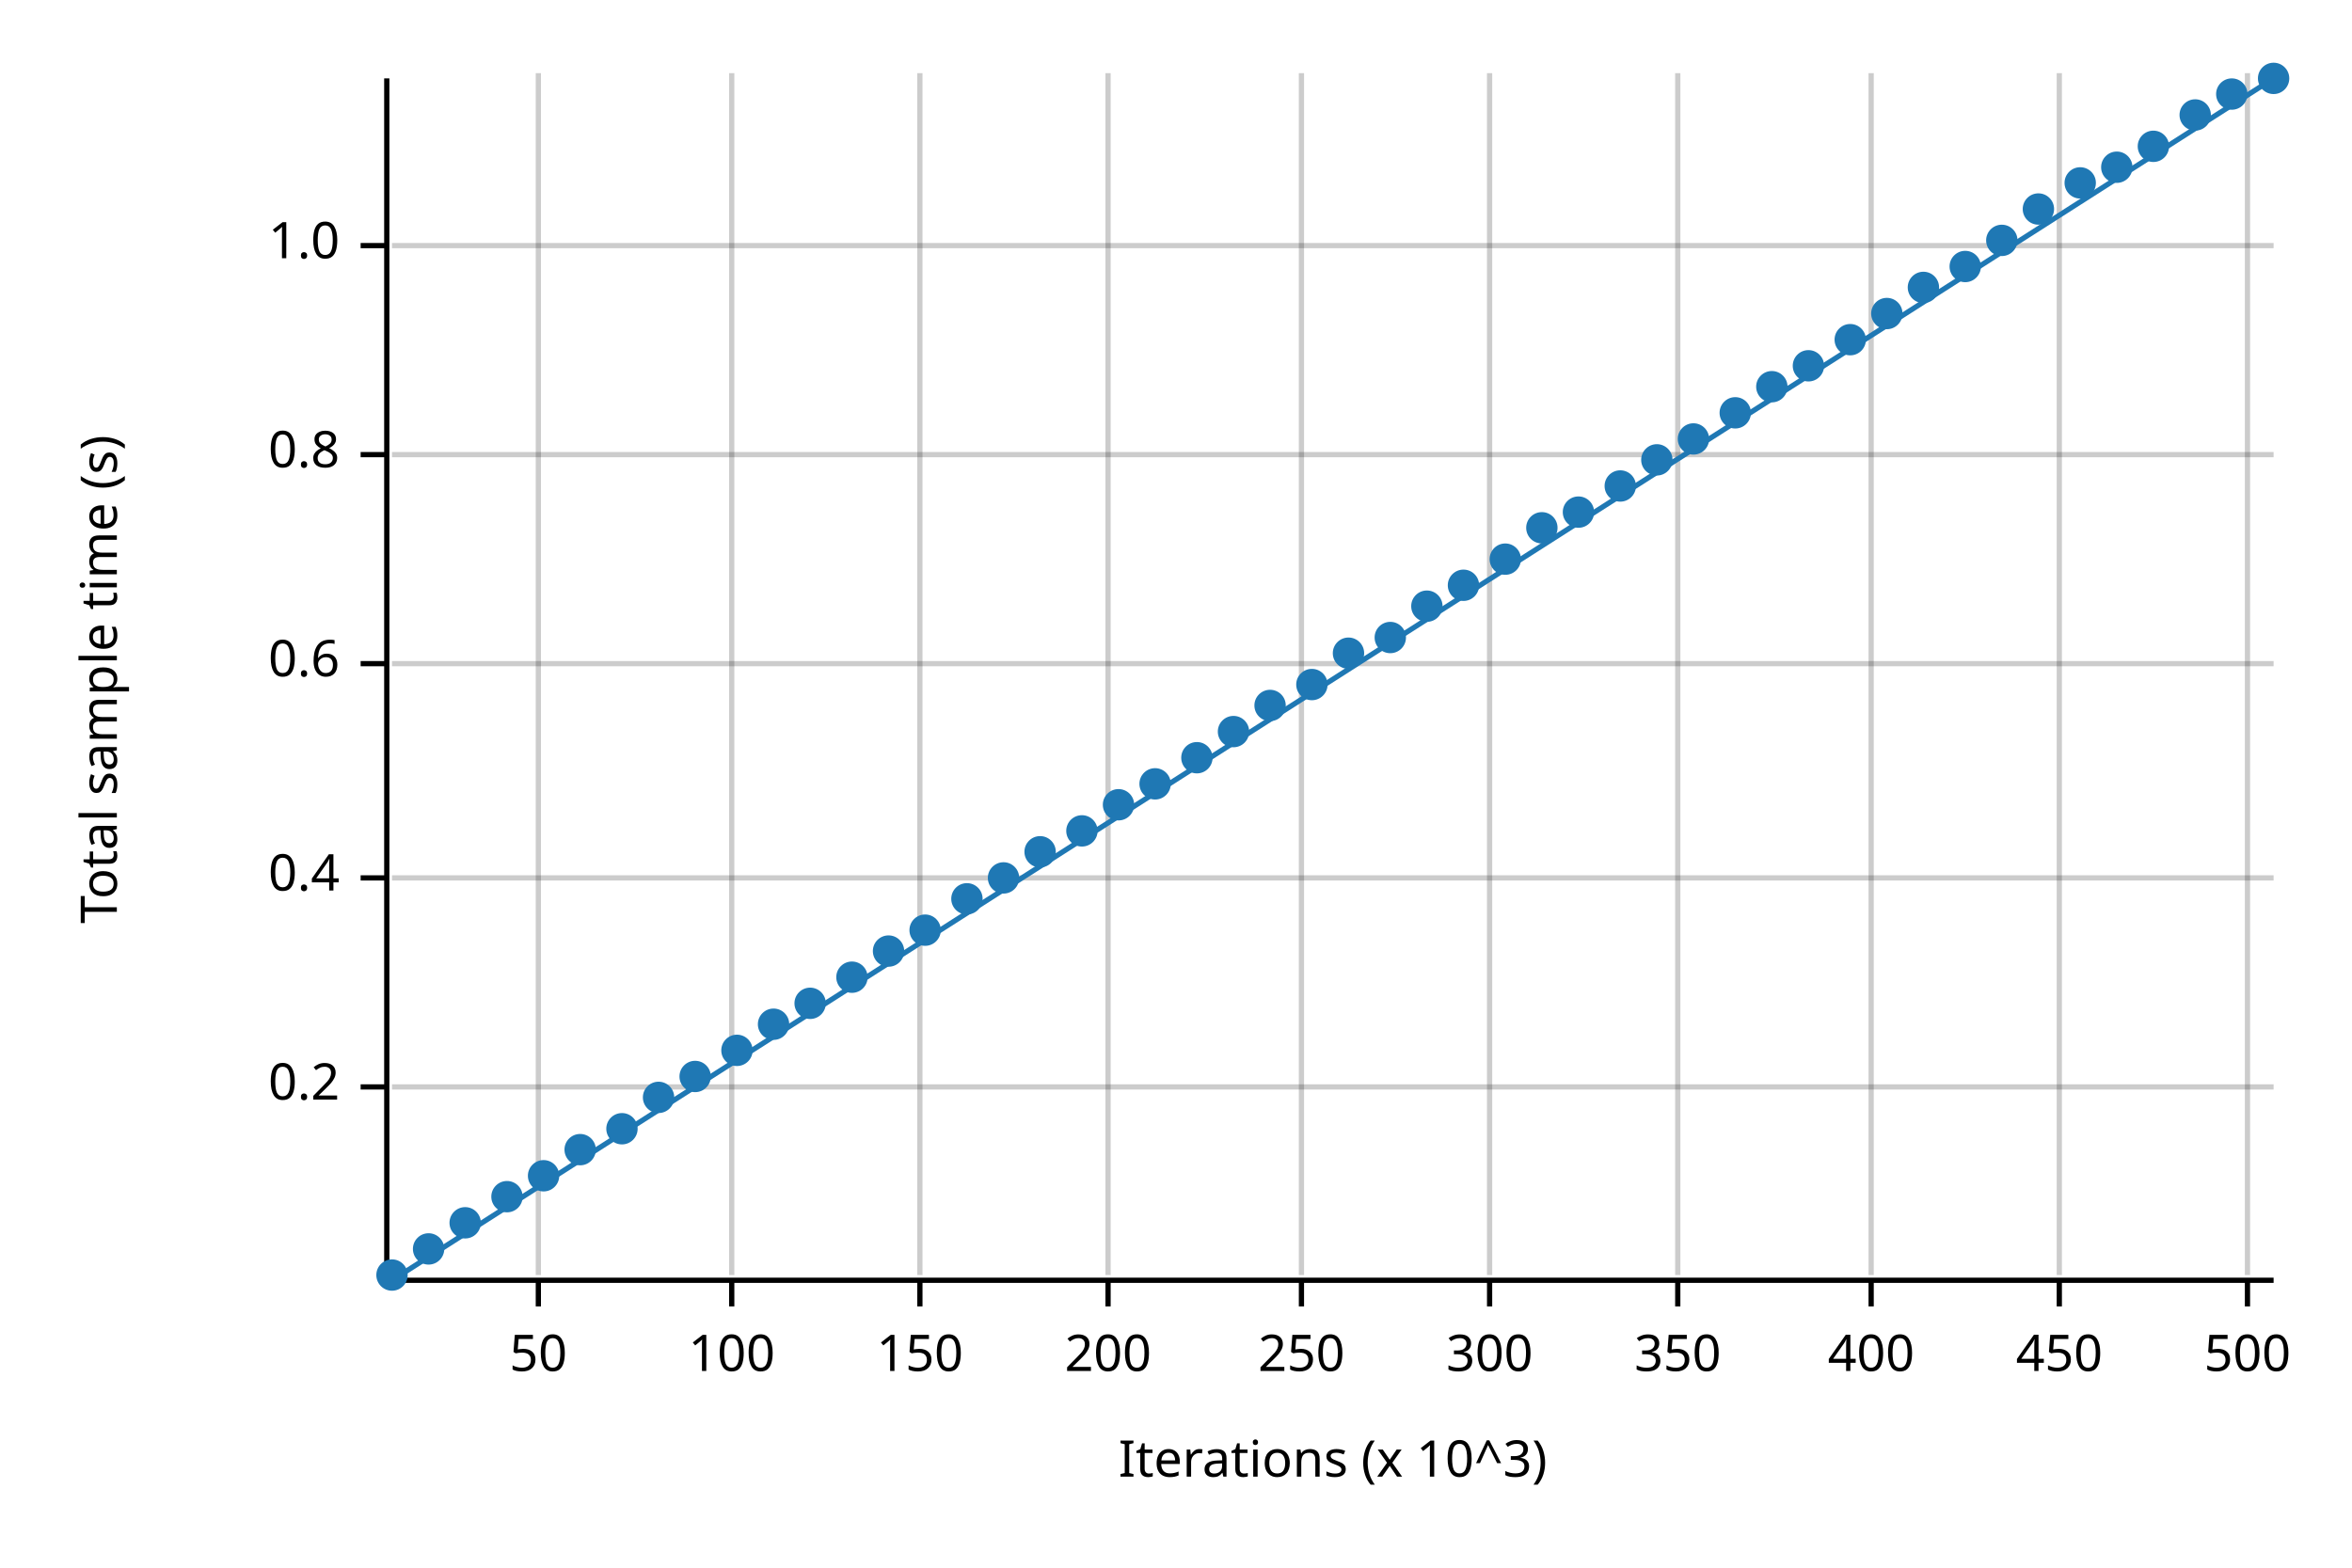
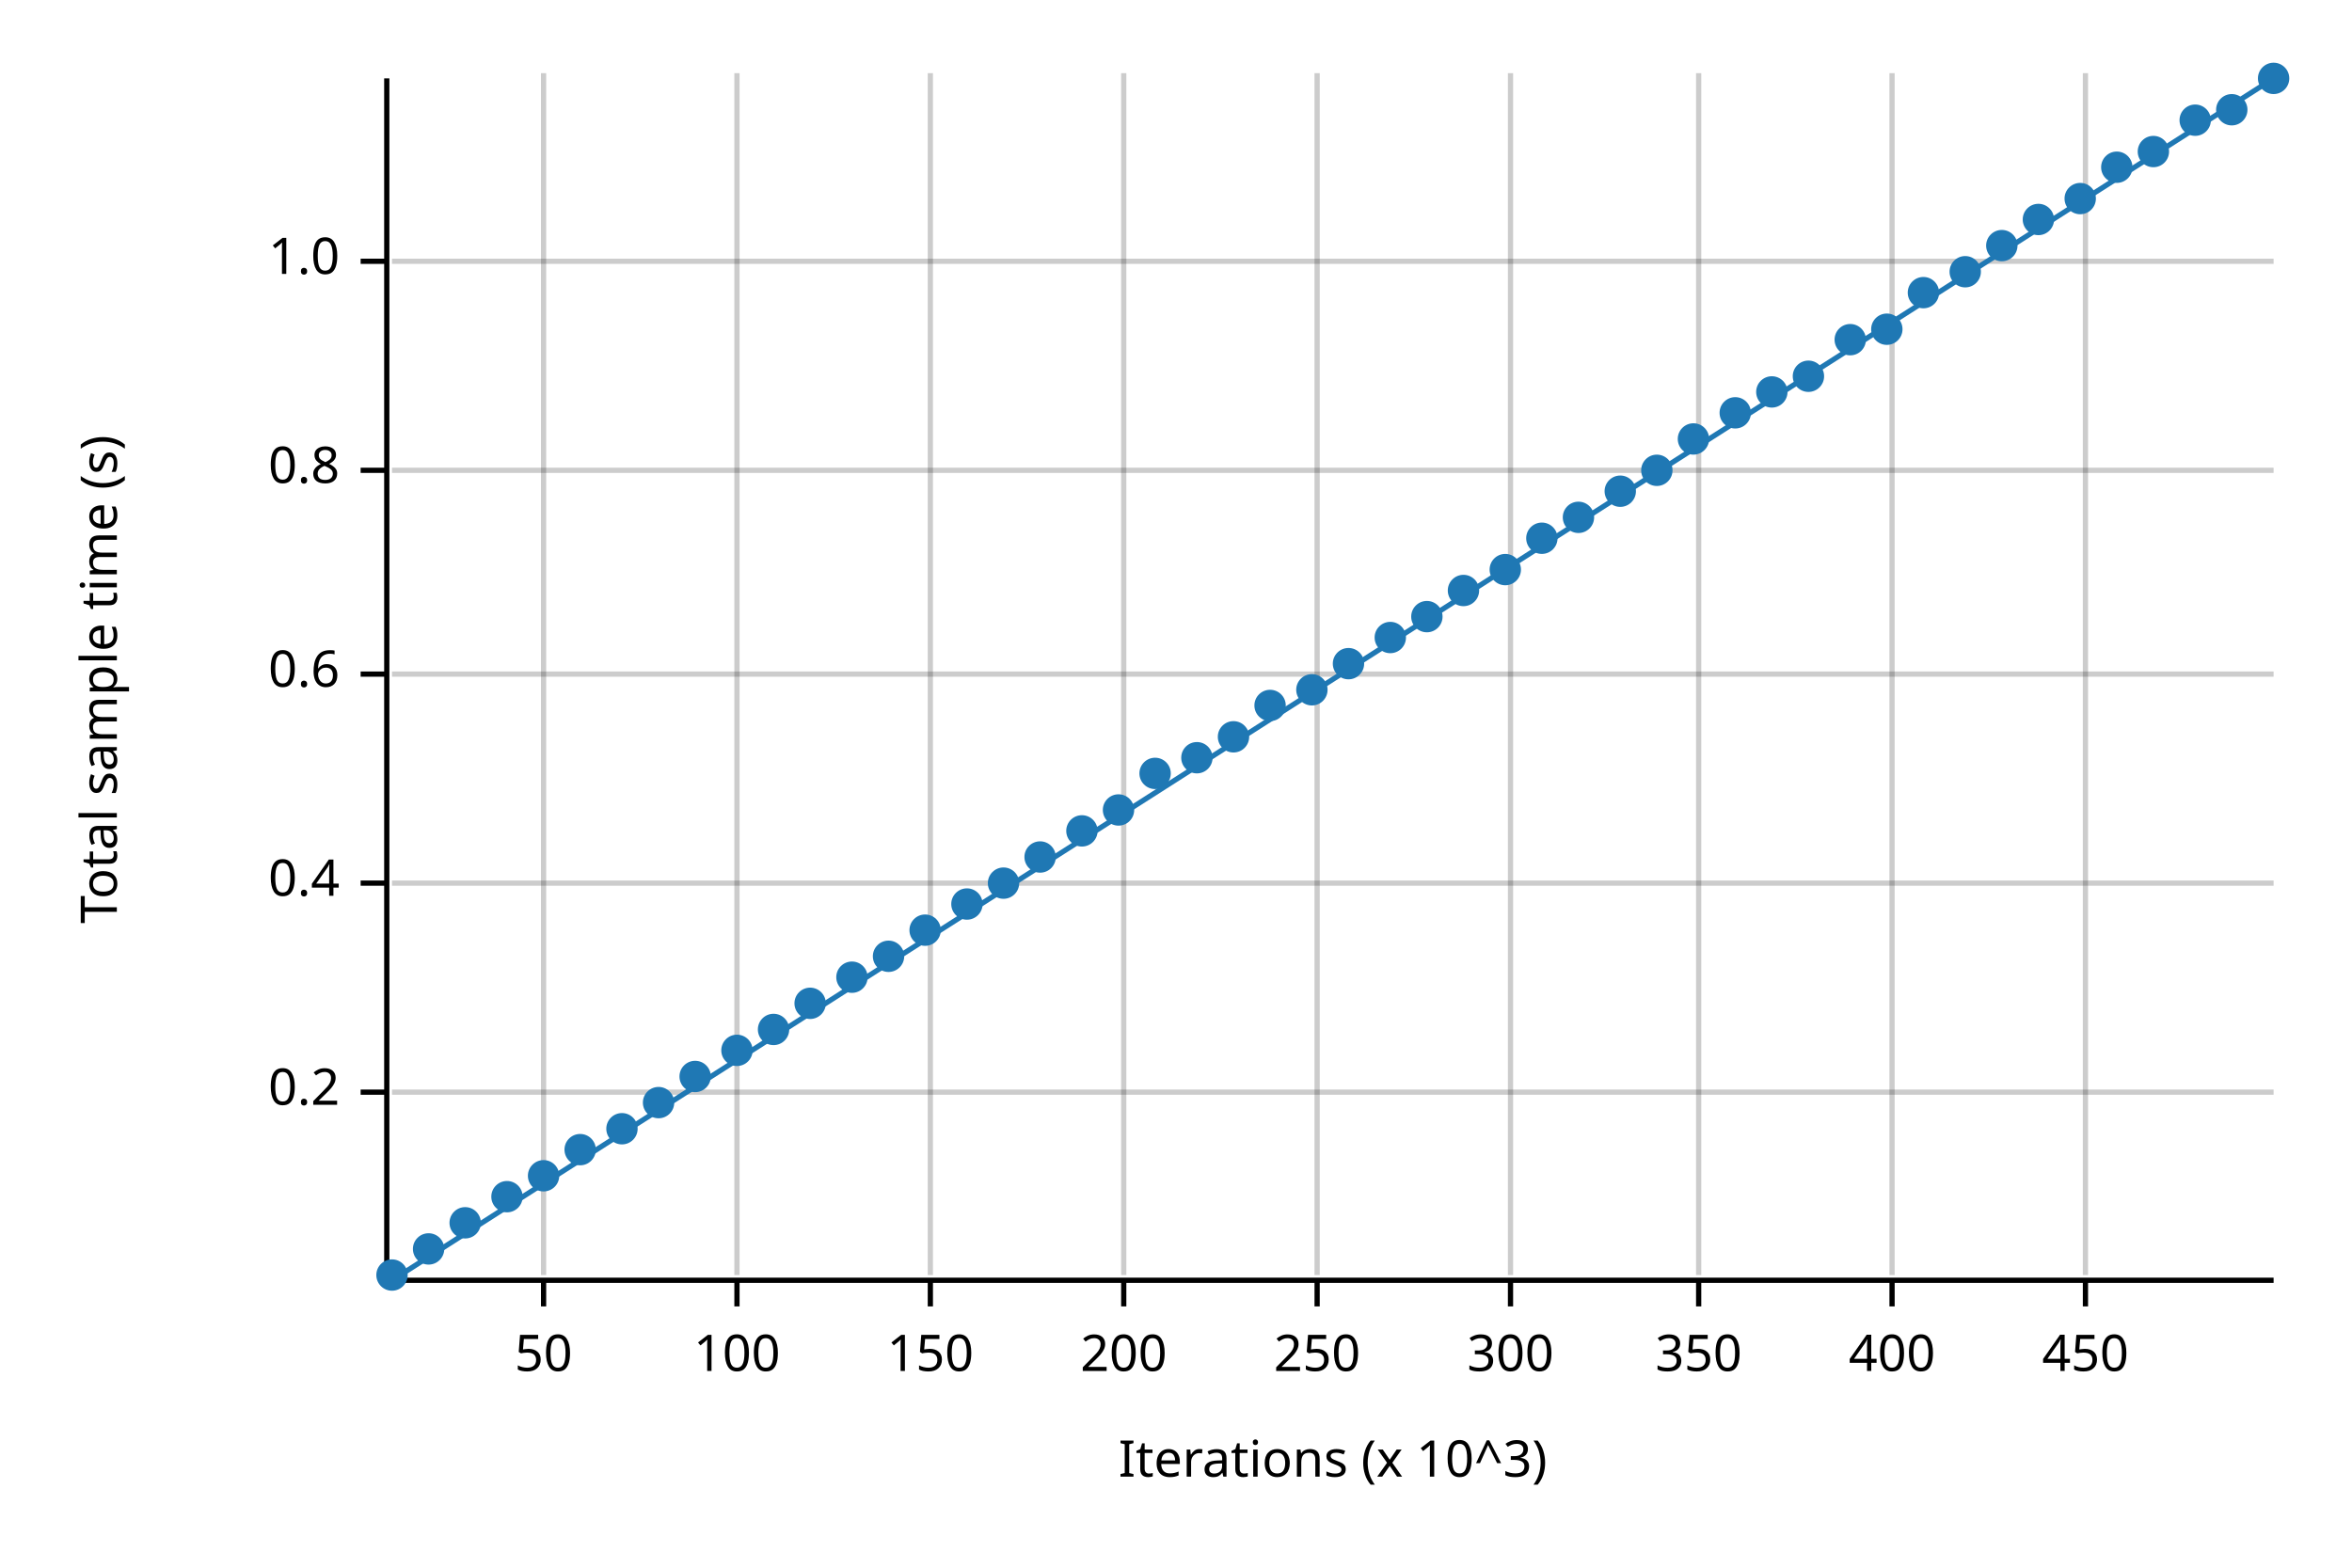
<svg xmlns="http://www.w3.org/2000/svg" width="450" height="300" viewBox="0 0 450 300">
  <text x="15" y="130" dy="0.76em" text-anchor="middle" font-family="sans-serif" font-size="9.677" opacity="1" fill="#000000" transform="rotate(270, 15, 130)">
Total sample time (s)
</text>
  <text x="255" y="285" dy="-0.5ex" text-anchor="middle" font-family="sans-serif" font-size="9.677" opacity="1" fill="#000000">
Iterations (x 10^3)
</text>
-   <line opacity="0.2" stroke="#000000" stroke-width="1" x1="103" y1="244" x2="103" y2="14" />
-   <line opacity="0.2" stroke="#000000" stroke-width="1" x1="140" y1="244" x2="140" y2="14" />
-   <line opacity="0.2" stroke="#000000" stroke-width="1" x1="176" y1="244" x2="176" y2="14" />
-   <line opacity="0.2" stroke="#000000" stroke-width="1" x1="212" y1="244" x2="212" y2="14" />
-   <line opacity="0.2" stroke="#000000" stroke-width="1" x1="249" y1="244" x2="249" y2="14" />
-   <line opacity="0.2" stroke="#000000" stroke-width="1" x1="285" y1="244" x2="285" y2="14" />
-   <line opacity="0.2" stroke="#000000" stroke-width="1" x1="321" y1="244" x2="321" y2="14" />
-   <line opacity="0.2" stroke="#000000" stroke-width="1" x1="358" y1="244" x2="358" y2="14" />
-   <line opacity="0.2" stroke="#000000" stroke-width="1" x1="394" y1="244" x2="394" y2="14" />
-   <line opacity="0.2" stroke="#000000" stroke-width="1" x1="430" y1="244" x2="430" y2="14" />
-   <line opacity="0.2" stroke="#000000" stroke-width="1" x1="75" y1="208" x2="435" y2="208" />
-   <line opacity="0.2" stroke="#000000" stroke-width="1" x1="75" y1="168" x2="435" y2="168" />
-   <line opacity="0.2" stroke="#000000" stroke-width="1" x1="75" y1="127" x2="435" y2="127" />
-   <line opacity="0.2" stroke="#000000" stroke-width="1" x1="75" y1="87" x2="435" y2="87" />
-   <line opacity="0.2" stroke="#000000" stroke-width="1" x1="75" y1="47" x2="435" y2="47" />
+   <line opacity="0.2" stroke="#000000" stroke-width="1" x1="104" y1="244" x2="104" y2="14" />
+   <line opacity="0.2" stroke="#000000" stroke-width="1" x1="141" y1="244" x2="141" y2="14" />
+   <line opacity="0.2" stroke="#000000" stroke-width="1" x1="178" y1="244" x2="178" y2="14" />
+   <line opacity="0.2" stroke="#000000" stroke-width="1" x1="215" y1="244" x2="215" y2="14" />
+   <line opacity="0.2" stroke="#000000" stroke-width="1" x1="252" y1="244" x2="252" y2="14" />
+   <line opacity="0.2" stroke="#000000" stroke-width="1" x1="289" y1="244" x2="289" y2="14" />
+   <line opacity="0.2" stroke="#000000" stroke-width="1" x1="325" y1="244" x2="325" y2="14" />
+   <line opacity="0.2" stroke="#000000" stroke-width="1" x1="362" y1="244" x2="362" y2="14" />
+   <line opacity="0.2" stroke="#000000" stroke-width="1" x1="399" y1="244" x2="399" y2="14" />
+   <line opacity="0.2" stroke="#000000" stroke-width="1" x1="75" y1="209" x2="435" y2="209" />
+   <line opacity="0.2" stroke="#000000" stroke-width="1" x1="75" y1="169" x2="435" y2="169" />
+   <line opacity="0.2" stroke="#000000" stroke-width="1" x1="75" y1="129" x2="435" y2="129" />
+   <line opacity="0.2" stroke="#000000" stroke-width="1" x1="75" y1="90" x2="435" y2="90" />
+   <line opacity="0.2" stroke="#000000" stroke-width="1" x1="75" y1="50" x2="435" y2="50" />
  <polyline fill="none" opacity="1" stroke="#000000" stroke-width="1" points="74,15 74,245 " />
-   <text x="65" y="208" dy="0.5ex" text-anchor="end" font-family="sans-serif" font-size="9.677" opacity="1" fill="#000000">
+   <text x="65" y="209" dy="0.5ex" text-anchor="end" font-family="sans-serif" font-size="9.677" opacity="1" fill="#000000">
0.2
</text>
-   <polyline fill="none" opacity="1" stroke="#000000" stroke-width="1" points="69,208 74,208 " />
-   <text x="65" y="168" dy="0.5ex" text-anchor="end" font-family="sans-serif" font-size="9.677" opacity="1" fill="#000000">
+   <polyline fill="none" opacity="1" stroke="#000000" stroke-width="1" points="69,209 74,209 " />
+   <text x="65" y="169" dy="0.5ex" text-anchor="end" font-family="sans-serif" font-size="9.677" opacity="1" fill="#000000">
0.4
</text>
-   <polyline fill="none" opacity="1" stroke="#000000" stroke-width="1" points="69,168 74,168 " />
-   <text x="65" y="127" dy="0.5ex" text-anchor="end" font-family="sans-serif" font-size="9.677" opacity="1" fill="#000000">
+   <polyline fill="none" opacity="1" stroke="#000000" stroke-width="1" points="69,169 74,169 " />
+   <text x="65" y="129" dy="0.5ex" text-anchor="end" font-family="sans-serif" font-size="9.677" opacity="1" fill="#000000">
0.6
</text>
-   <polyline fill="none" opacity="1" stroke="#000000" stroke-width="1" points="69,127 74,127 " />
-   <text x="65" y="87" dy="0.5ex" text-anchor="end" font-family="sans-serif" font-size="9.677" opacity="1" fill="#000000">
+   <polyline fill="none" opacity="1" stroke="#000000" stroke-width="1" points="69,129 74,129 " />
+   <text x="65" y="90" dy="0.5ex" text-anchor="end" font-family="sans-serif" font-size="9.677" opacity="1" fill="#000000">
0.8
</text>
-   <polyline fill="none" opacity="1" stroke="#000000" stroke-width="1" points="69,87 74,87 " />
-   <text x="65" y="47" dy="0.5ex" text-anchor="end" font-family="sans-serif" font-size="9.677" opacity="1" fill="#000000">
+   <polyline fill="none" opacity="1" stroke="#000000" stroke-width="1" points="69,90 74,90 " />
+   <text x="65" y="50" dy="0.5ex" text-anchor="end" font-family="sans-serif" font-size="9.677" opacity="1" fill="#000000">
1.0
</text>
-   <polyline fill="none" opacity="1" stroke="#000000" stroke-width="1" points="69,47 74,47 " />
+   <polyline fill="none" opacity="1" stroke="#000000" stroke-width="1" points="69,50 74,50 " />
  <polyline fill="none" opacity="1" stroke="#000000" stroke-width="1" points="75,245 435,245 " />
-   <text x="103" y="255" dy="0.76em" text-anchor="middle" font-family="sans-serif" font-size="9.677" opacity="1" fill="#000000">
+   <text x="104" y="255" dy="0.76em" text-anchor="middle" font-family="sans-serif" font-size="9.677" opacity="1" fill="#000000">
50
</text>
-   <polyline fill="none" opacity="1" stroke="#000000" stroke-width="1" points="103,245 103,250 " />
-   <text x="140" y="255" dy="0.76em" text-anchor="middle" font-family="sans-serif" font-size="9.677" opacity="1" fill="#000000">
+   <polyline fill="none" opacity="1" stroke="#000000" stroke-width="1" points="104,245 104,250 " />
+   <text x="141" y="255" dy="0.76em" text-anchor="middle" font-family="sans-serif" font-size="9.677" opacity="1" fill="#000000">
100
</text>
-   <polyline fill="none" opacity="1" stroke="#000000" stroke-width="1" points="140,245 140,250 " />
-   <text x="176" y="255" dy="0.76em" text-anchor="middle" font-family="sans-serif" font-size="9.677" opacity="1" fill="#000000">
+   <polyline fill="none" opacity="1" stroke="#000000" stroke-width="1" points="141,245 141,250 " />
+   <text x="178" y="255" dy="0.76em" text-anchor="middle" font-family="sans-serif" font-size="9.677" opacity="1" fill="#000000">
150
</text>
-   <polyline fill="none" opacity="1" stroke="#000000" stroke-width="1" points="176,245 176,250 " />
-   <text x="212" y="255" dy="0.76em" text-anchor="middle" font-family="sans-serif" font-size="9.677" opacity="1" fill="#000000">
+   <polyline fill="none" opacity="1" stroke="#000000" stroke-width="1" points="178,245 178,250 " />
+   <text x="215" y="255" dy="0.76em" text-anchor="middle" font-family="sans-serif" font-size="9.677" opacity="1" fill="#000000">
200
</text>
-   <polyline fill="none" opacity="1" stroke="#000000" stroke-width="1" points="212,245 212,250 " />
-   <text x="249" y="255" dy="0.76em" text-anchor="middle" font-family="sans-serif" font-size="9.677" opacity="1" fill="#000000">
+   <polyline fill="none" opacity="1" stroke="#000000" stroke-width="1" points="215,245 215,250 " />
+   <text x="252" y="255" dy="0.76em" text-anchor="middle" font-family="sans-serif" font-size="9.677" opacity="1" fill="#000000">
250
</text>
-   <polyline fill="none" opacity="1" stroke="#000000" stroke-width="1" points="249,245 249,250 " />
-   <text x="285" y="255" dy="0.76em" text-anchor="middle" font-family="sans-serif" font-size="9.677" opacity="1" fill="#000000">
+   <polyline fill="none" opacity="1" stroke="#000000" stroke-width="1" points="252,245 252,250 " />
+   <text x="289" y="255" dy="0.76em" text-anchor="middle" font-family="sans-serif" font-size="9.677" opacity="1" fill="#000000">
300
</text>
-   <polyline fill="none" opacity="1" stroke="#000000" stroke-width="1" points="285,245 285,250 " />
-   <text x="321" y="255" dy="0.76em" text-anchor="middle" font-family="sans-serif" font-size="9.677" opacity="1" fill="#000000">
+   <polyline fill="none" opacity="1" stroke="#000000" stroke-width="1" points="289,245 289,250 " />
+   <text x="325" y="255" dy="0.76em" text-anchor="middle" font-family="sans-serif" font-size="9.677" opacity="1" fill="#000000">
350
</text>
-   <polyline fill="none" opacity="1" stroke="#000000" stroke-width="1" points="321,245 321,250 " />
-   <text x="358" y="255" dy="0.76em" text-anchor="middle" font-family="sans-serif" font-size="9.677" opacity="1" fill="#000000">
+   <polyline fill="none" opacity="1" stroke="#000000" stroke-width="1" points="325,245 325,250 " />
+   <text x="362" y="255" dy="0.76em" text-anchor="middle" font-family="sans-serif" font-size="9.677" opacity="1" fill="#000000">
400
</text>
-   <polyline fill="none" opacity="1" stroke="#000000" stroke-width="1" points="358,245 358,250 " />
-   <text x="394" y="255" dy="0.76em" text-anchor="middle" font-family="sans-serif" font-size="9.677" opacity="1" fill="#000000">
+   <polyline fill="none" opacity="1" stroke="#000000" stroke-width="1" points="362,245 362,250 " />
+   <text x="399" y="255" dy="0.76em" text-anchor="middle" font-family="sans-serif" font-size="9.677" opacity="1" fill="#000000">
450
</text>
-   <polyline fill="none" opacity="1" stroke="#000000" stroke-width="1" points="394,245 394,250 " />
-   <text x="430" y="255" dy="0.76em" text-anchor="middle" font-family="sans-serif" font-size="9.677" opacity="1" fill="#000000">
- 500
- </text>
-   <polyline fill="none" opacity="1" stroke="#000000" stroke-width="1" points="430,245 430,250 " />
+   <polyline fill="none" opacity="1" stroke="#000000" stroke-width="1" points="399,245 399,250 " />
  <circle cx="75" cy="244" r="3" opacity="1" fill="#1F78B4" stroke="none" stroke-width="1" />
  <circle cx="82" cy="239" r="3" opacity="1" fill="#1F78B4" stroke="none" stroke-width="1" />
  <circle cx="89" cy="234" r="3" opacity="1" fill="#1F78B4" stroke="none" stroke-width="1" />
  <circle cx="97" cy="229" r="3" opacity="1" fill="#1F78B4" stroke="none" stroke-width="1" />
  <circle cx="104" cy="225" r="3" opacity="1" fill="#1F78B4" stroke="none" stroke-width="1" />
  <circle cx="111" cy="220" r="3" opacity="1" fill="#1F78B4" stroke="none" stroke-width="1" />
  <circle cx="119" cy="216" r="3" opacity="1" fill="#1F78B4" stroke="none" stroke-width="1" />
-   <circle cx="126" cy="210" r="3" opacity="1" fill="#1F78B4" stroke="none" stroke-width="1" />
+   <circle cx="126" cy="211" r="3" opacity="1" fill="#1F78B4" stroke="none" stroke-width="1" />
  <circle cx="133" cy="206" r="3" opacity="1" fill="#1F78B4" stroke="none" stroke-width="1" />
  <circle cx="141" cy="201" r="3" opacity="1" fill="#1F78B4" stroke="none" stroke-width="1" />
-   <circle cx="148" cy="196" r="3" opacity="1" fill="#1F78B4" stroke="none" stroke-width="1" />
+   <circle cx="148" cy="197" r="3" opacity="1" fill="#1F78B4" stroke="none" stroke-width="1" />
  <circle cx="155" cy="192" r="3" opacity="1" fill="#1F78B4" stroke="none" stroke-width="1" />
  <circle cx="163" cy="187" r="3" opacity="1" fill="#1F78B4" stroke="none" stroke-width="1" />
-   <circle cx="170" cy="182" r="3" opacity="1" fill="#1F78B4" stroke="none" stroke-width="1" />
+   <circle cx="170" cy="183" r="3" opacity="1" fill="#1F78B4" stroke="none" stroke-width="1" />
  <circle cx="177" cy="178" r="3" opacity="1" fill="#1F78B4" stroke="none" stroke-width="1" />
-   <circle cx="185" cy="172" r="3" opacity="1" fill="#1F78B4" stroke="none" stroke-width="1" />
-   <circle cx="192" cy="168" r="3" opacity="1" fill="#1F78B4" stroke="none" stroke-width="1" />
-   <circle cx="199" cy="163" r="3" opacity="1" fill="#1F78B4" stroke="none" stroke-width="1" />
+   <circle cx="185" cy="173" r="3" opacity="1" fill="#1F78B4" stroke="none" stroke-width="1" />
+   <circle cx="192" cy="169" r="3" opacity="1" fill="#1F78B4" stroke="none" stroke-width="1" />
+   <circle cx="199" cy="164" r="3" opacity="1" fill="#1F78B4" stroke="none" stroke-width="1" />
  <circle cx="207" cy="159" r="3" opacity="1" fill="#1F78B4" stroke="none" stroke-width="1" />
-   <circle cx="214" cy="154" r="3" opacity="1" fill="#1F78B4" stroke="none" stroke-width="1" />
-   <circle cx="221" cy="150" r="3" opacity="1" fill="#1F78B4" stroke="none" stroke-width="1" />
+   <circle cx="214" cy="155" r="3" opacity="1" fill="#1F78B4" stroke="none" stroke-width="1" />
+   <circle cx="221" cy="148" r="3" opacity="1" fill="#1F78B4" stroke="none" stroke-width="1" />
  <circle cx="229" cy="145" r="3" opacity="1" fill="#1F78B4" stroke="none" stroke-width="1" />
-   <circle cx="236" cy="140" r="3" opacity="1" fill="#1F78B4" stroke="none" stroke-width="1" />
+   <circle cx="236" cy="141" r="3" opacity="1" fill="#1F78B4" stroke="none" stroke-width="1" />
  <circle cx="243" cy="135" r="3" opacity="1" fill="#1F78B4" stroke="none" stroke-width="1" />
-   <circle cx="251" cy="131" r="3" opacity="1" fill="#1F78B4" stroke="none" stroke-width="1" />
-   <circle cx="258" cy="125" r="3" opacity="1" fill="#1F78B4" stroke="none" stroke-width="1" />
+   <circle cx="251" cy="132" r="3" opacity="1" fill="#1F78B4" stroke="none" stroke-width="1" />
+   <circle cx="258" cy="127" r="3" opacity="1" fill="#1F78B4" stroke="none" stroke-width="1" />
  <circle cx="266" cy="122" r="3" opacity="1" fill="#1F78B4" stroke="none" stroke-width="1" />
-   <circle cx="273" cy="116" r="3" opacity="1" fill="#1F78B4" stroke="none" stroke-width="1" />
-   <circle cx="280" cy="112" r="3" opacity="1" fill="#1F78B4" stroke="none" stroke-width="1" />
-   <circle cx="288" cy="107" r="3" opacity="1" fill="#1F78B4" stroke="none" stroke-width="1" />
-   <circle cx="295" cy="101" r="3" opacity="1" fill="#1F78B4" stroke="none" stroke-width="1" />
-   <circle cx="302" cy="98" r="3" opacity="1" fill="#1F78B4" stroke="none" stroke-width="1" />
-   <circle cx="310" cy="93" r="3" opacity="1" fill="#1F78B4" stroke="none" stroke-width="1" />
-   <circle cx="317" cy="88" r="3" opacity="1" fill="#1F78B4" stroke="none" stroke-width="1" />
+   <circle cx="273" cy="118" r="3" opacity="1" fill="#1F78B4" stroke="none" stroke-width="1" />
+   <circle cx="280" cy="113" r="3" opacity="1" fill="#1F78B4" stroke="none" stroke-width="1" />
+   <circle cx="288" cy="109" r="3" opacity="1" fill="#1F78B4" stroke="none" stroke-width="1" />
+   <circle cx="295" cy="103" r="3" opacity="1" fill="#1F78B4" stroke="none" stroke-width="1" />
+   <circle cx="302" cy="99" r="3" opacity="1" fill="#1F78B4" stroke="none" stroke-width="1" />
+   <circle cx="310" cy="94" r="3" opacity="1" fill="#1F78B4" stroke="none" stroke-width="1" />
+   <circle cx="317" cy="90" r="3" opacity="1" fill="#1F78B4" stroke="none" stroke-width="1" />
  <circle cx="324" cy="84" r="3" opacity="1" fill="#1F78B4" stroke="none" stroke-width="1" />
  <circle cx="332" cy="79" r="3" opacity="1" fill="#1F78B4" stroke="none" stroke-width="1" />
-   <circle cx="339" cy="74" r="3" opacity="1" fill="#1F78B4" stroke="none" stroke-width="1" />
-   <circle cx="346" cy="70" r="3" opacity="1" fill="#1F78B4" stroke="none" stroke-width="1" />
+   <circle cx="339" cy="75" r="3" opacity="1" fill="#1F78B4" stroke="none" stroke-width="1" />
+   <circle cx="346" cy="72" r="3" opacity="1" fill="#1F78B4" stroke="none" stroke-width="1" />
  <circle cx="354" cy="65" r="3" opacity="1" fill="#1F78B4" stroke="none" stroke-width="1" />
-   <circle cx="361" cy="60" r="3" opacity="1" fill="#1F78B4" stroke="none" stroke-width="1" />
-   <circle cx="368" cy="55" r="3" opacity="1" fill="#1F78B4" stroke="none" stroke-width="1" />
-   <circle cx="376" cy="51" r="3" opacity="1" fill="#1F78B4" stroke="none" stroke-width="1" />
-   <circle cx="383" cy="46" r="3" opacity="1" fill="#1F78B4" stroke="none" stroke-width="1" />
-   <circle cx="390" cy="40" r="3" opacity="1" fill="#1F78B4" stroke="none" stroke-width="1" />
-   <circle cx="398" cy="35" r="3" opacity="1" fill="#1F78B4" stroke="none" stroke-width="1" />
+   <circle cx="361" cy="63" r="3" opacity="1" fill="#1F78B4" stroke="none" stroke-width="1" />
+   <circle cx="368" cy="56" r="3" opacity="1" fill="#1F78B4" stroke="none" stroke-width="1" />
+   <circle cx="376" cy="52" r="3" opacity="1" fill="#1F78B4" stroke="none" stroke-width="1" />
+   <circle cx="383" cy="47" r="3" opacity="1" fill="#1F78B4" stroke="none" stroke-width="1" />
+   <circle cx="390" cy="42" r="3" opacity="1" fill="#1F78B4" stroke="none" stroke-width="1" />
+   <circle cx="398" cy="38" r="3" opacity="1" fill="#1F78B4" stroke="none" stroke-width="1" />
  <circle cx="405" cy="32" r="3" opacity="1" fill="#1F78B4" stroke="none" stroke-width="1" />
-   <circle cx="412" cy="28" r="3" opacity="1" fill="#1F78B4" stroke="none" stroke-width="1" />
-   <circle cx="420" cy="22" r="3" opacity="1" fill="#1F78B4" stroke="none" stroke-width="1" />
-   <circle cx="427" cy="18" r="3" opacity="1" fill="#1F78B4" stroke="none" stroke-width="1" />
+   <circle cx="412" cy="29" r="3" opacity="1" fill="#1F78B4" stroke="none" stroke-width="1" />
+   <circle cx="420" cy="23" r="3" opacity="1" fill="#1F78B4" stroke="none" stroke-width="1" />
+   <circle cx="427" cy="21" r="3" opacity="1" fill="#1F78B4" stroke="none" stroke-width="1" />
  <circle cx="435" cy="15" r="3" opacity="1" fill="#1F78B4" stroke="none" stroke-width="1" />
  <polyline fill="none" opacity="1" stroke="#1F78B4" stroke-width="1" points="75,245 435,15 " />
  <polygon opacity="0.25" fill="#1F78B4" points="75,245 435,15 435,15 " />
</svg>
